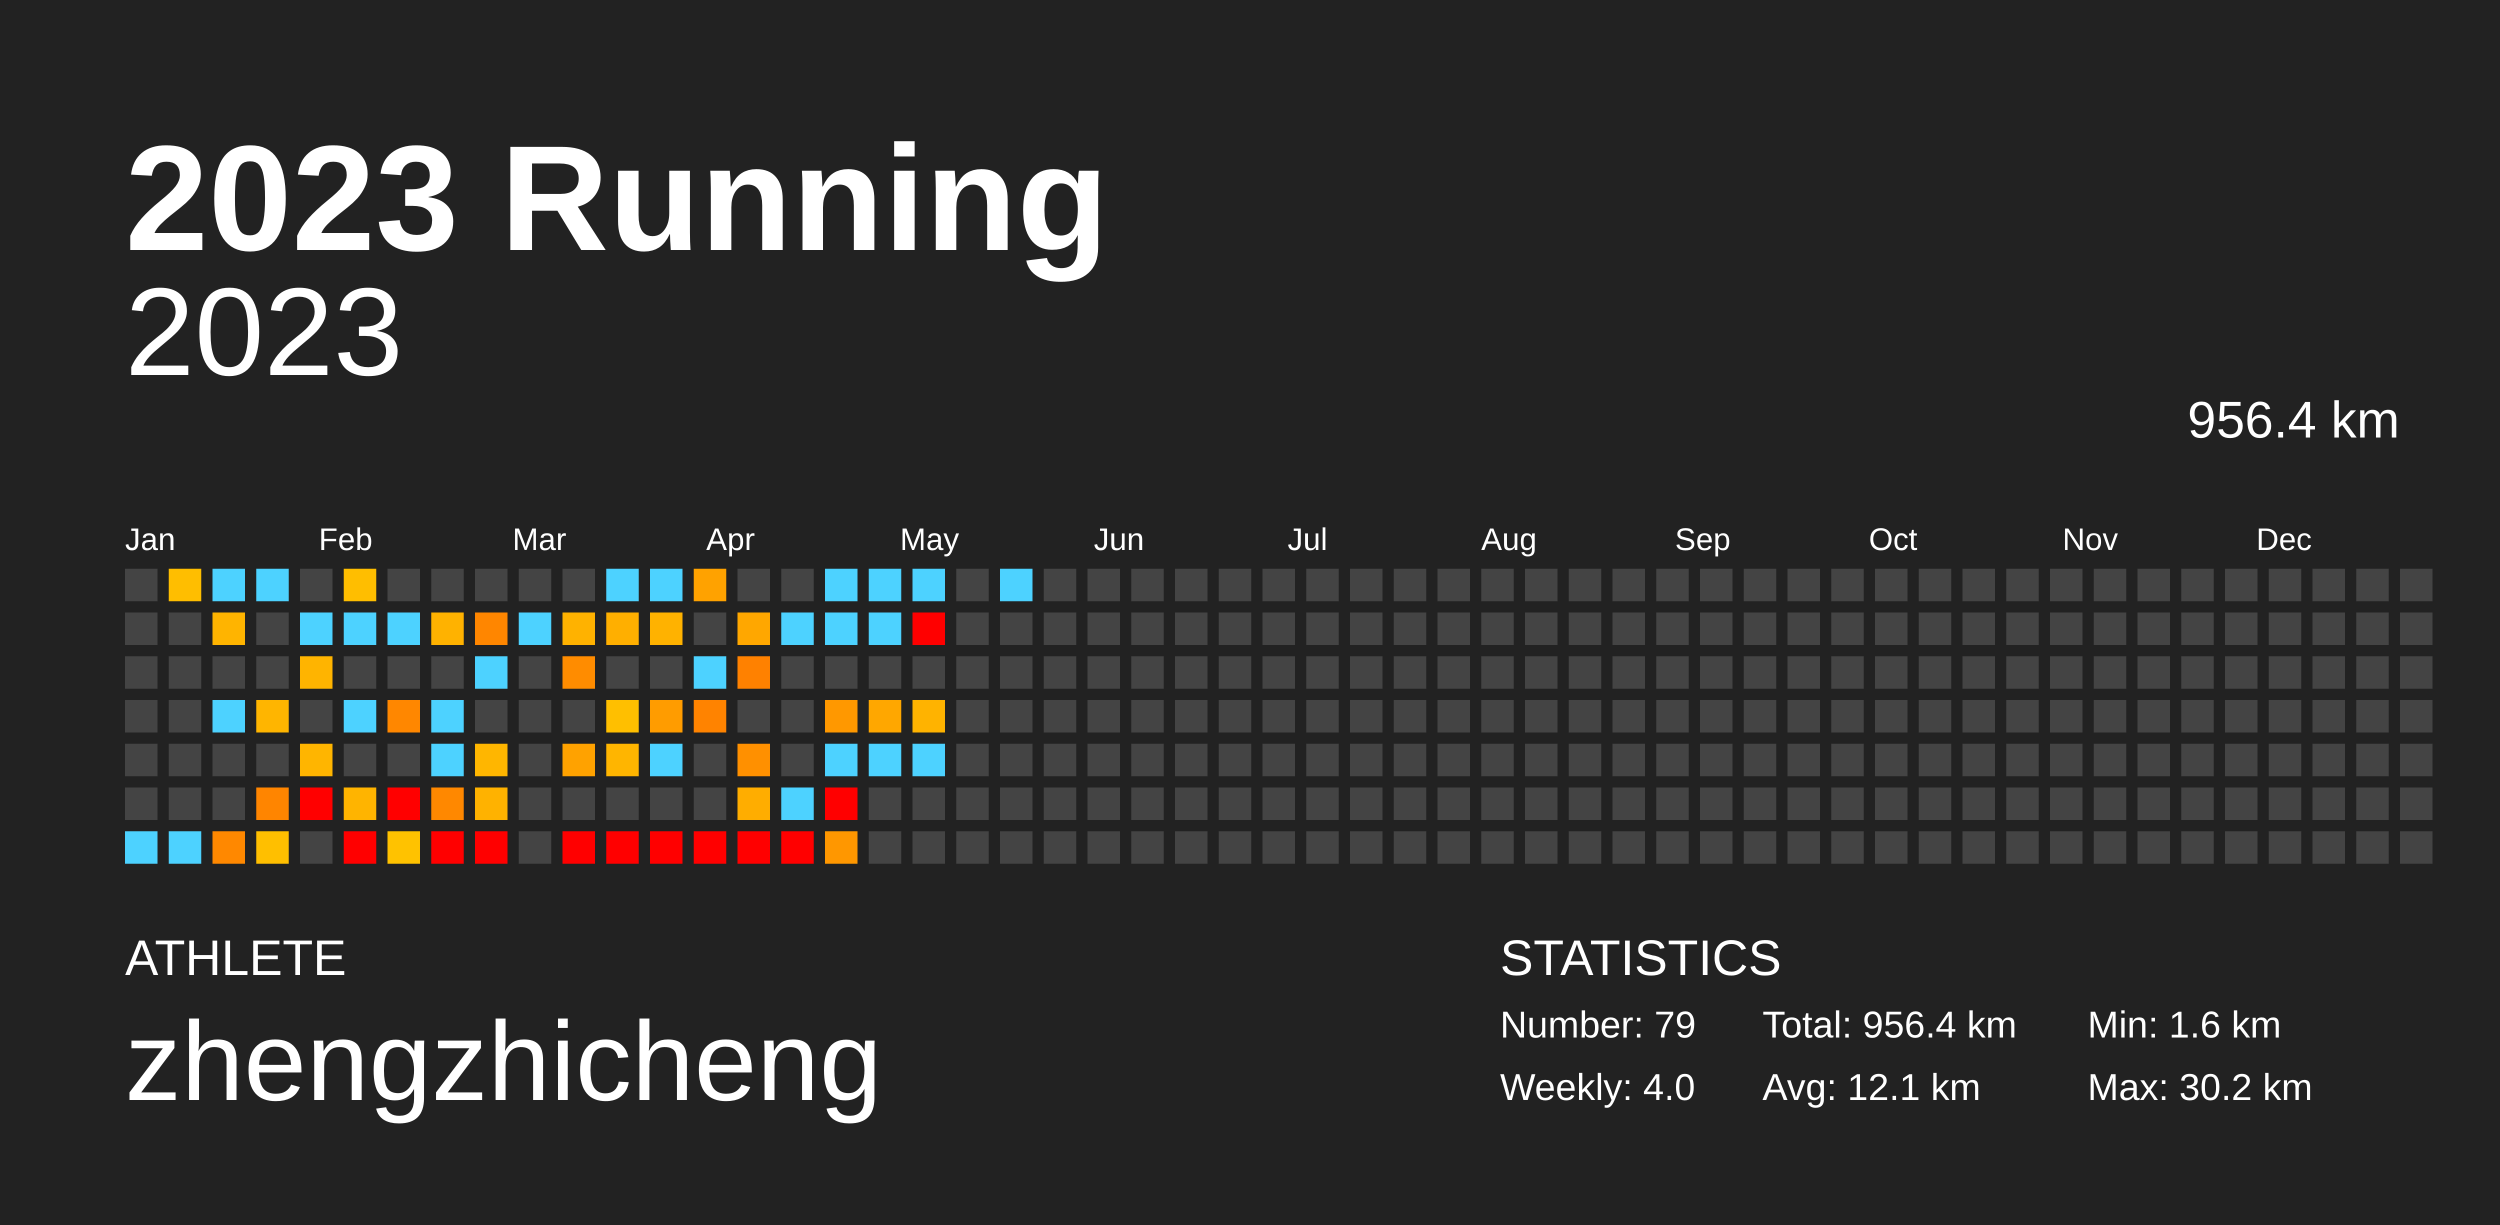
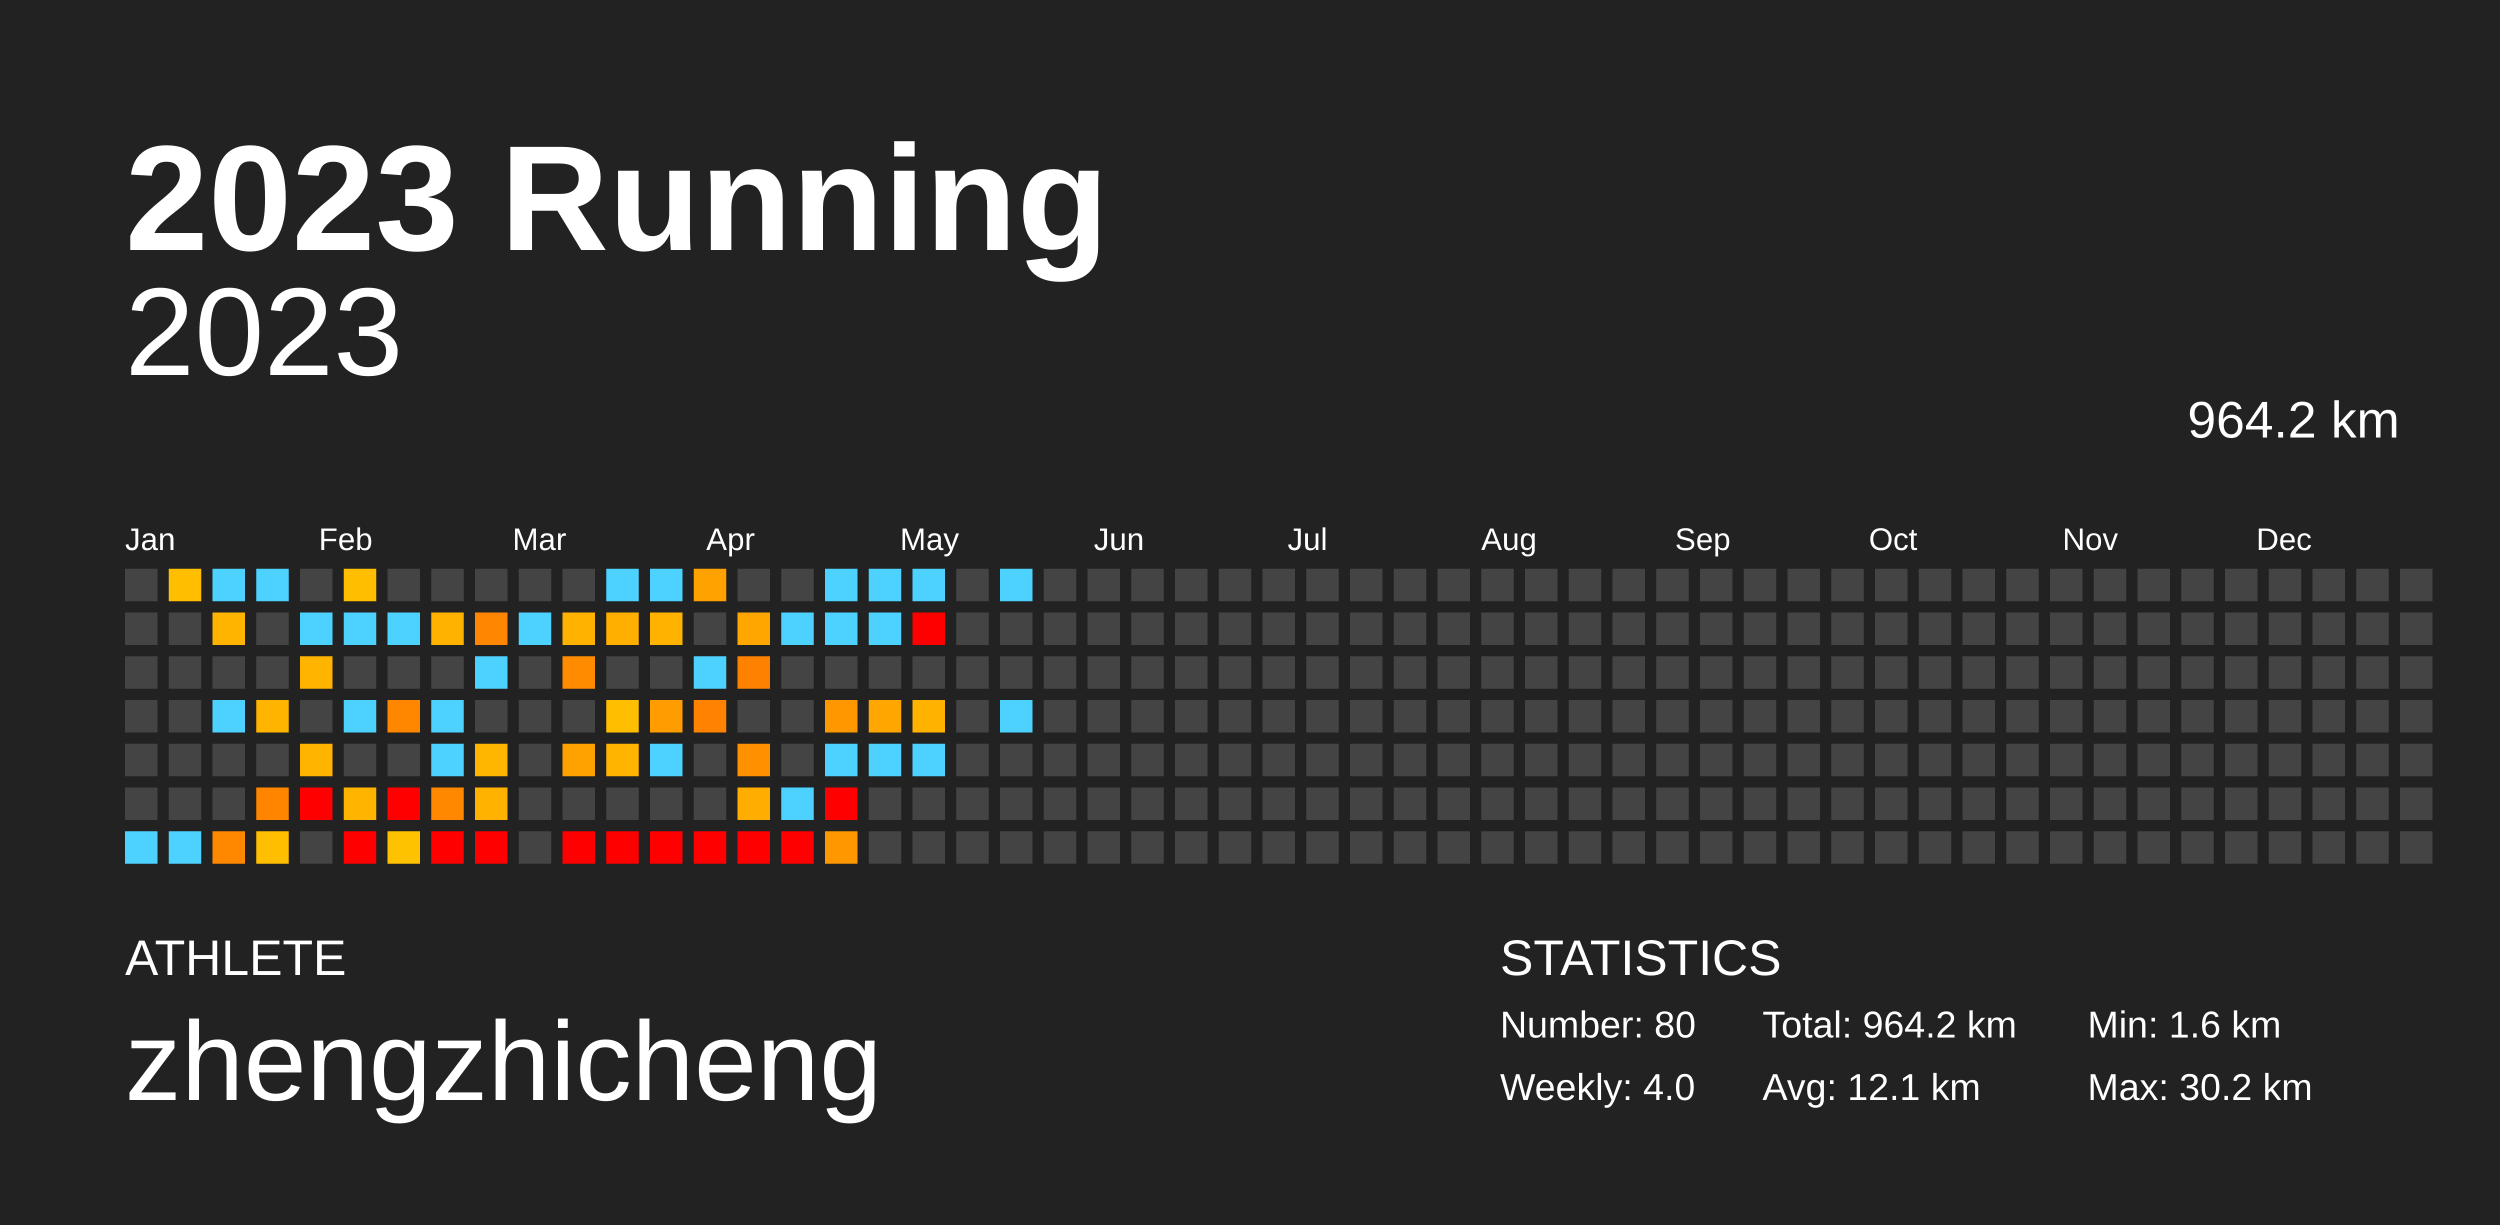
<svg xmlns="http://www.w3.org/2000/svg" baseProfile="full" height="98mm" version="1.1" viewBox="0,0,200,98" width="200mm">
  <defs />
  <rect fill="#222222" height="98" width="200" x="0" y="0" />
  <text fill="#FFFFFF" style="font-size:12px; font-family:Arial; font-weight:bold;" x="10" y="20">2023 Running</text>
  <text fill="#FFFFFF" style="font-size:4px; font-family:Arial" x="10" y="78">ATHLETE</text>
  <text fill="#FFFFFF" style="font-size:9px; font-family:Arial" x="10" y="88">zhengzhicheng</text>
  <text fill="#FFFFFF" style="font-size:4px; font-family:Arial" x="120" y="78">STATISTICS</text>
-   <text fill="#FFFFFF" style="font-size:3px; font-family:Arial" x="120" y="83">Number: 79</text>
+   <text fill="#FFFFFF" style="font-size:3px; font-family:Arial" x="120" y="83">Number: 80</text>
  <text fill="#FFFFFF" style="font-size:3px; font-family:Arial" x="120" y="88">Weekly: 4.0</text>
-   <text fill="#FFFFFF" style="font-size:3px; font-family:Arial" x="141" y="83">Total: 956.4 km</text>
+   <text fill="#FFFFFF" style="font-size:3px; font-family:Arial" x="141" y="83">Total: 964.2 km</text>
  <text fill="#FFFFFF" style="font-size:3px; font-family:Arial" x="141" y="88">Avg: 12.1 km</text>
  <text fill="#FFFFFF" style="font-size:3px; font-family:Arial" x="167" y="83">Min: 1.6 km</text>
  <text fill="#FFFFFF" style="font-size:3px; font-family:Arial" x="167" y="88">Max: 30.2 km</text>
  <text alignment-baseline="hanging" fill="#FFFFFF" style="font-size:10.0px; font-family:Arial;" x="10" y="30">2023</text>
-   <text alignment-baseline="hanging" fill="#FFFFFF" style="font-size:4.125px; font-family:Arial;" x="175" y="35">956.4 km</text>
+   <text alignment-baseline="hanging" fill="#FFFFFF" style="font-size:4.125px; font-family:Arial;" x="175" y="35">964.2 km</text>
  <text fill="#FFFFFF" style="font-size:2.5px; font-family:Arial" x="10.0" y="44">Jan</text>
  <text fill="#FFFFFF" style="font-size:2.5px; font-family:Arial" x="25.5" y="44">Feb</text>
  <text fill="#FFFFFF" style="font-size:2.5px; font-family:Arial" x="41.0" y="44">Mar</text>
  <text fill="#FFFFFF" style="font-size:2.5px; font-family:Arial" x="56.5" y="44">Apr</text>
  <text fill="#FFFFFF" style="font-size:2.5px; font-family:Arial" x="72.0" y="44">May</text>
  <text fill="#FFFFFF" style="font-size:2.5px; font-family:Arial" x="87.5" y="44">Jun</text>
  <text fill="#FFFFFF" style="font-size:2.5px; font-family:Arial" x="103.0" y="44">Jul</text>
  <text fill="#FFFFFF" style="font-size:2.5px; font-family:Arial" x="118.5" y="44">Aug</text>
  <text fill="#FFFFFF" style="font-size:2.5px; font-family:Arial" x="134.0" y="44">Sep</text>
  <text fill="#FFFFFF" style="font-size:2.5px; font-family:Arial" x="149.5" y="44">Oct</text>
  <text fill="#FFFFFF" style="font-size:2.5px; font-family:Arial" x="165.0" y="44">Nov</text>
  <text fill="#FFFFFF" style="font-size:2.5px; font-family:Arial" x="180.5" y="44">Dec</text>
  <rect fill="#444444" height="2.6" width="2.6" x="10.0" y="45.5" />
  <rect fill="#444444" height="2.6" width="2.6" x="10.0" y="49.0" />
  <rect fill="#444444" height="2.6" width="2.6" x="10.0" y="52.5" />
  <rect fill="#444444" height="2.6" width="2.6" x="10.0" y="56.0" />
  <rect fill="#444444" height="2.6" width="2.6" x="10.0" y="59.5" />
  <rect fill="#444444" height="2.6" width="2.6" x="10.0" y="63.0" />
  <rect fill="#4dd2ff" height="2.6" width="2.6" x="10.0" y="66.5" />
  <rect fill="#ffbe00" height="2.6" width="2.6" x="13.5" y="45.5" />
  <rect fill="#444444" height="2.6" width="2.6" x="13.5" y="49.0" />
  <rect fill="#444444" height="2.6" width="2.6" x="13.5" y="52.5" />
  <rect fill="#444444" height="2.6" width="2.6" x="13.5" y="56.0" />
  <rect fill="#444444" height="2.6" width="2.6" x="13.5" y="59.5" />
  <rect fill="#444444" height="2.6" width="2.6" x="13.5" y="63.0" />
  <rect fill="#4dd2ff" height="2.6" width="2.6" x="13.5" y="66.5" />
  <rect fill="#4dd2ff" height="2.6" width="2.6" x="17.0" y="45.5" />
  <rect fill="#ffb400" height="2.6" width="2.6" x="17.0" y="49.0" />
  <rect fill="#444444" height="2.6" width="2.6" x="17.0" y="52.5" />
  <rect fill="#4dd2ff" height="2.6" width="2.6" x="17.0" y="56.0" />
  <rect fill="#444444" height="2.6" width="2.6" x="17.0" y="59.5" />
  <rect fill="#444444" height="2.6" width="2.6" x="17.0" y="63.0" />
  <rect fill="#ff8800" height="2.6" width="2.6" x="17.0" y="66.5" />
  <rect fill="#4dd2ff" height="2.6" width="2.6" x="20.5" y="45.5" />
  <rect fill="#444444" height="2.6" width="2.6" x="20.5" y="49.0" />
  <rect fill="#444444" height="2.6" width="2.6" x="20.5" y="52.5" />
  <rect fill="#ffb500" height="2.6" width="2.6" x="20.5" y="56.0" />
  <rect fill="#444444" height="2.6" width="2.6" x="20.5" y="59.5" />
  <rect fill="#ff8500" height="2.6" width="2.6" x="20.5" y="63.0" />
  <rect fill="#ffbf00" height="2.6" width="2.6" x="20.5" y="66.5" />
  <rect fill="#444444" height="2.6" width="2.6" x="24.0" y="45.5" />
  <rect fill="#4dd2ff" height="2.6" width="2.6" x="24.0" y="49.0" />
  <rect fill="#ffb400" height="2.6" width="2.6" x="24.0" y="52.5" />
  <rect fill="#444444" height="2.6" width="2.6" x="24.0" y="56.0" />
  <rect fill="#ffb500" height="2.6" width="2.6" x="24.0" y="59.5" />
  <rect fill="red" height="2.6" width="2.6" x="24.0" y="63.0" />
  <rect fill="#444444" height="2.6" width="2.6" x="24.0" y="66.5" />
  <rect fill="#ffbe00" height="2.6" width="2.6" x="27.5" y="45.5" />
  <rect fill="#4dd2ff" height="2.6" width="2.6" x="27.5" y="49.0" />
  <rect fill="#444444" height="2.6" width="2.6" x="27.5" y="52.5" />
  <rect fill="#4dd2ff" height="2.6" width="2.6" x="27.5" y="56.0" />
  <rect fill="#444444" height="2.6" width="2.6" x="27.5" y="59.5" />
  <rect fill="#ffb400" height="2.6" width="2.6" x="27.5" y="63.0" />
  <rect fill="red" height="2.6" width="2.6" x="27.5" y="66.5" />
  <rect fill="#444444" height="2.6" width="2.6" x="31.0" y="45.5" />
  <rect fill="#4dd2ff" height="2.6" width="2.6" x="31.0" y="49.0" />
  <rect fill="#444444" height="2.6" width="2.6" x="31.0" y="52.5" />
  <rect fill="#ff8700" height="2.6" width="2.6" x="31.0" y="56.0" />
  <rect fill="#444444" height="2.6" width="2.6" x="31.0" y="59.5" />
  <rect fill="red" height="2.6" width="2.6" x="31.0" y="63.0" />
  <rect fill="#ffc200" height="2.6" width="2.6" x="31.0" y="66.5" />
  <rect fill="#444444" height="2.6" width="2.6" x="34.5" y="45.5" />
  <rect fill="#ffb200" height="2.6" width="2.6" x="34.5" y="49.0" />
  <rect fill="#444444" height="2.6" width="2.6" x="34.5" y="52.5" />
  <rect fill="#4dd2ff" height="2.6" width="2.6" x="34.5" y="56.0" />
  <rect fill="#4dd2ff" height="2.6" width="2.6" x="34.5" y="59.5" />
  <rect fill="#ff8800" height="2.6" width="2.6" x="34.5" y="63.0" />
  <rect fill="red" height="2.6" width="2.6" x="34.5" y="66.5" />
  <rect fill="#444444" height="2.6" width="2.6" x="38.0" y="45.5" />
  <rect fill="#ff8600" height="2.6" width="2.6" x="38.0" y="49.0" />
  <rect fill="#4dd2ff" height="2.6" width="2.6" x="38.0" y="52.5" />
  <rect fill="#444444" height="2.6" width="2.6" x="38.0" y="56.0" />
  <rect fill="#ffb600" height="2.6" width="2.6" x="38.0" y="59.5" />
  <rect fill="#ffb200" height="2.6" width="2.6" x="38.0" y="63.0" />
  <rect fill="red" height="2.6" width="2.6" x="38.0" y="66.5" />
  <rect fill="#444444" height="2.6" width="2.6" x="41.5" y="45.5" />
  <rect fill="#4dd2ff" height="2.6" width="2.6" x="41.5" y="49.0" />
  <rect fill="#444444" height="2.6" width="2.6" x="41.5" y="52.5" />
  <rect fill="#444444" height="2.6" width="2.6" x="41.5" y="56.0" />
  <rect fill="#444444" height="2.6" width="2.6" x="41.5" y="59.5" />
  <rect fill="#444444" height="2.6" width="2.6" x="41.5" y="63.0" />
  <rect fill="#444444" height="2.6" width="2.6" x="41.5" y="66.5" />
  <rect fill="#444444" height="2.6" width="2.6" x="45.0" y="45.5" />
  <rect fill="#ffb200" height="2.6" width="2.6" x="45.0" y="49.0" />
  <rect fill="#ff8c00" height="2.6" width="2.6" x="45.0" y="52.5" />
  <rect fill="#444444" height="2.6" width="2.6" x="45.0" y="56.0" />
  <rect fill="#ffa200" height="2.6" width="2.6" x="45.0" y="59.5" />
  <rect fill="#444444" height="2.6" width="2.6" x="45.0" y="63.0" />
  <rect fill="red" height="2.6" width="2.6" x="45.0" y="66.5" />
  <rect fill="#4dd2ff" height="2.6" width="2.6" x="48.5" y="45.5" />
  <rect fill="#ffaf00" height="2.6" width="2.6" x="48.5" y="49.0" />
  <rect fill="#444444" height="2.6" width="2.6" x="48.5" y="52.5" />
  <rect fill="#ffbf00" height="2.6" width="2.6" x="48.5" y="56.0" />
  <rect fill="#ffb500" height="2.6" width="2.6" x="48.5" y="59.5" />
  <rect fill="#444444" height="2.6" width="2.6" x="48.5" y="63.0" />
  <rect fill="red" height="2.6" width="2.6" x="48.5" y="66.5" />
  <rect fill="#4dd2ff" height="2.6" width="2.6" x="52.0" y="45.5" />
  <rect fill="#ffb200" height="2.6" width="2.6" x="52.0" y="49.0" />
  <rect fill="#444444" height="2.6" width="2.6" x="52.0" y="52.5" />
  <rect fill="#ff9c00" height="2.6" width="2.6" x="52.0" y="56.0" />
  <rect fill="#4dd2ff" height="2.6" width="2.6" x="52.0" y="59.5" />
  <rect fill="#444444" height="2.6" width="2.6" x="52.0" y="63.0" />
  <rect fill="red" height="2.6" width="2.6" x="52.0" y="66.5" />
  <rect fill="#ffa200" height="2.6" width="2.6" x="55.5" y="45.5" />
  <rect fill="#444444" height="2.6" width="2.6" x="55.5" y="49.0" />
  <rect fill="#4dd2ff" height="2.6" width="2.6" x="55.5" y="52.5" />
  <rect fill="#ff8300" height="2.6" width="2.6" x="55.5" y="56.0" />
  <rect fill="#444444" height="2.6" width="2.6" x="55.5" y="59.5" />
  <rect fill="#444444" height="2.6" width="2.6" x="55.5" y="63.0" />
  <rect fill="red" height="2.6" width="2.6" x="55.5" y="66.5" />
  <rect fill="#444444" height="2.6" width="2.6" x="59.0" y="45.5" />
  <rect fill="#ffa700" height="2.6" width="2.6" x="59.0" y="49.0" />
  <rect fill="#ff8100" height="2.6" width="2.6" x="59.0" y="52.5" />
  <rect fill="#444444" height="2.6" width="2.6" x="59.0" y="56.0" />
  <rect fill="#ff9000" height="2.6" width="2.6" x="59.0" y="59.5" />
  <rect fill="#ffad00" height="2.6" width="2.6" x="59.0" y="63.0" />
  <rect fill="red" height="2.6" width="2.6" x="59.0" y="66.5" />
  <rect fill="#444444" height="2.6" width="2.6" x="62.5" y="45.5" />
  <rect fill="#4dd2ff" height="2.6" width="2.6" x="62.5" y="49.0" />
  <rect fill="#444444" height="2.6" width="2.6" x="62.5" y="52.5" />
  <rect fill="#444444" height="2.6" width="2.6" x="62.5" y="56.0" />
  <rect fill="#444444" height="2.6" width="2.6" x="62.5" y="59.5" />
  <rect fill="#4dd2ff" height="2.6" width="2.6" x="62.5" y="63.0" />
  <rect fill="red" height="2.6" width="2.6" x="62.5" y="66.5" />
  <rect fill="#4dd2ff" height="2.6" width="2.6" x="66.0" y="45.5" />
  <rect fill="#4dd2ff" height="2.6" width="2.6" x="66.0" y="49.0" />
  <rect fill="#444444" height="2.6" width="2.6" x="66.0" y="52.5" />
  <rect fill="#ff9800" height="2.6" width="2.6" x="66.0" y="56.0" />
  <rect fill="#4dd2ff" height="2.6" width="2.6" x="66.0" y="59.5" />
  <rect fill="red" height="2.6" width="2.6" x="66.0" y="63.0" />
  <rect fill="#ff9700" height="2.6" width="2.6" x="66.0" y="66.5" />
  <rect fill="#4dd2ff" height="2.6" width="2.6" x="69.5" y="45.5" />
  <rect fill="#4dd2ff" height="2.6" width="2.6" x="69.5" y="49.0" />
  <rect fill="#444444" height="2.6" width="2.6" x="69.5" y="52.5" />
  <rect fill="#ffa700" height="2.6" width="2.6" x="69.5" y="56.0" />
  <rect fill="#4dd2ff" height="2.6" width="2.6" x="69.5" y="59.5" />
  <rect fill="#444444" height="2.6" width="2.6" x="69.5" y="63.0" />
  <rect fill="#444444" height="2.6" width="2.6" x="69.5" y="66.5" />
  <rect fill="#4dd2ff" height="2.6" width="2.6" x="73.0" y="45.5" />
  <rect fill="red" height="2.6" width="2.6" x="73.0" y="49.0" />
  <rect fill="#444444" height="2.6" width="2.6" x="73.0" y="52.5" />
  <rect fill="#ffb300" height="2.6" width="2.6" x="73.0" y="56.0" />
  <rect fill="#4dd2ff" height="2.6" width="2.6" x="73.0" y="59.5" />
  <rect fill="#444444" height="2.6" width="2.6" x="73.0" y="63.0" />
  <rect fill="#444444" height="2.6" width="2.6" x="73.0" y="66.5" />
  <rect fill="#444444" height="2.6" width="2.6" x="76.5" y="45.5" />
  <rect fill="#444444" height="2.6" width="2.6" x="76.5" y="49.0" />
  <rect fill="#444444" height="2.6" width="2.6" x="76.5" y="52.5" />
  <rect fill="#444444" height="2.6" width="2.6" x="76.5" y="56.0" />
  <rect fill="#444444" height="2.6" width="2.6" x="76.5" y="59.5" />
  <rect fill="#444444" height="2.6" width="2.6" x="76.5" y="63.0" />
  <rect fill="#444444" height="2.6" width="2.6" x="76.5" y="66.5" />
  <rect fill="#4dd2ff" height="2.6" width="2.6" x="80.0" y="45.5" />
  <rect fill="#444444" height="2.6" width="2.6" x="80.0" y="49.0" />
  <rect fill="#444444" height="2.6" width="2.6" x="80.0" y="52.5" />
-   <rect fill="#444444" height="2.6" width="2.6" x="80.0" y="56.0" />
+   <rect fill="#4dd2ff" height="2.6" width="2.6" x="80.0" y="56.0" />
  <rect fill="#444444" height="2.6" width="2.6" x="80.0" y="59.5" />
  <rect fill="#444444" height="2.6" width="2.6" x="80.0" y="63.0" />
  <rect fill="#444444" height="2.6" width="2.6" x="80.0" y="66.5" />
  <rect fill="#444444" height="2.6" width="2.6" x="83.5" y="45.5" />
  <rect fill="#444444" height="2.6" width="2.6" x="83.5" y="49.0" />
  <rect fill="#444444" height="2.6" width="2.6" x="83.5" y="52.5" />
  <rect fill="#444444" height="2.6" width="2.6" x="83.5" y="56.0" />
  <rect fill="#444444" height="2.6" width="2.6" x="83.5" y="59.5" />
  <rect fill="#444444" height="2.6" width="2.6" x="83.5" y="63.0" />
  <rect fill="#444444" height="2.6" width="2.6" x="83.5" y="66.5" />
  <rect fill="#444444" height="2.6" width="2.6" x="87.0" y="45.5" />
  <rect fill="#444444" height="2.6" width="2.6" x="87.0" y="49.0" />
  <rect fill="#444444" height="2.6" width="2.6" x="87.0" y="52.5" />
  <rect fill="#444444" height="2.6" width="2.6" x="87.0" y="56.0" />
  <rect fill="#444444" height="2.6" width="2.6" x="87.0" y="59.5" />
  <rect fill="#444444" height="2.6" width="2.6" x="87.0" y="63.0" />
  <rect fill="#444444" height="2.6" width="2.6" x="87.0" y="66.5" />
  <rect fill="#444444" height="2.6" width="2.6" x="90.5" y="45.5" />
  <rect fill="#444444" height="2.6" width="2.6" x="90.5" y="49.0" />
  <rect fill="#444444" height="2.6" width="2.6" x="90.5" y="52.5" />
  <rect fill="#444444" height="2.6" width="2.6" x="90.5" y="56.0" />
  <rect fill="#444444" height="2.6" width="2.6" x="90.5" y="59.5" />
  <rect fill="#444444" height="2.6" width="2.6" x="90.5" y="63.0" />
  <rect fill="#444444" height="2.6" width="2.6" x="90.5" y="66.5" />
  <rect fill="#444444" height="2.6" width="2.6" x="94.0" y="45.5" />
  <rect fill="#444444" height="2.6" width="2.6" x="94.0" y="49.0" />
  <rect fill="#444444" height="2.6" width="2.6" x="94.0" y="52.5" />
  <rect fill="#444444" height="2.6" width="2.6" x="94.0" y="56.0" />
  <rect fill="#444444" height="2.6" width="2.6" x="94.0" y="59.5" />
  <rect fill="#444444" height="2.6" width="2.6" x="94.0" y="63.0" />
  <rect fill="#444444" height="2.6" width="2.6" x="94.0" y="66.5" />
  <rect fill="#444444" height="2.6" width="2.6" x="97.5" y="45.5" />
  <rect fill="#444444" height="2.6" width="2.6" x="97.5" y="49.0" />
  <rect fill="#444444" height="2.6" width="2.6" x="97.5" y="52.5" />
  <rect fill="#444444" height="2.6" width="2.6" x="97.5" y="56.0" />
  <rect fill="#444444" height="2.6" width="2.6" x="97.5" y="59.5" />
  <rect fill="#444444" height="2.6" width="2.6" x="97.5" y="63.0" />
  <rect fill="#444444" height="2.6" width="2.6" x="97.5" y="66.5" />
  <rect fill="#444444" height="2.6" width="2.6" x="101.0" y="45.5" />
  <rect fill="#444444" height="2.6" width="2.6" x="101.0" y="49.0" />
  <rect fill="#444444" height="2.6" width="2.6" x="101.0" y="52.5" />
  <rect fill="#444444" height="2.6" width="2.6" x="101.0" y="56.0" />
  <rect fill="#444444" height="2.6" width="2.6" x="101.0" y="59.5" />
  <rect fill="#444444" height="2.6" width="2.6" x="101.0" y="63.0" />
  <rect fill="#444444" height="2.6" width="2.6" x="101.0" y="66.5" />
  <rect fill="#444444" height="2.6" width="2.6" x="104.5" y="45.5" />
  <rect fill="#444444" height="2.6" width="2.6" x="104.5" y="49.0" />
  <rect fill="#444444" height="2.6" width="2.6" x="104.5" y="52.5" />
  <rect fill="#444444" height="2.6" width="2.6" x="104.5" y="56.0" />
  <rect fill="#444444" height="2.6" width="2.6" x="104.5" y="59.5" />
  <rect fill="#444444" height="2.6" width="2.6" x="104.5" y="63.0" />
  <rect fill="#444444" height="2.6" width="2.6" x="104.5" y="66.5" />
  <rect fill="#444444" height="2.6" width="2.6" x="108.0" y="45.5" />
  <rect fill="#444444" height="2.6" width="2.6" x="108.0" y="49.0" />
  <rect fill="#444444" height="2.6" width="2.6" x="108.0" y="52.5" />
  <rect fill="#444444" height="2.6" width="2.6" x="108.0" y="56.0" />
  <rect fill="#444444" height="2.6" width="2.6" x="108.0" y="59.5" />
  <rect fill="#444444" height="2.6" width="2.6" x="108.0" y="63.0" />
  <rect fill="#444444" height="2.6" width="2.6" x="108.0" y="66.5" />
  <rect fill="#444444" height="2.6" width="2.6" x="111.5" y="45.5" />
  <rect fill="#444444" height="2.6" width="2.6" x="111.5" y="49.0" />
  <rect fill="#444444" height="2.6" width="2.6" x="111.5" y="52.5" />
  <rect fill="#444444" height="2.6" width="2.6" x="111.5" y="56.0" />
  <rect fill="#444444" height="2.6" width="2.6" x="111.5" y="59.5" />
  <rect fill="#444444" height="2.6" width="2.6" x="111.5" y="63.0" />
  <rect fill="#444444" height="2.6" width="2.6" x="111.5" y="66.5" />
  <rect fill="#444444" height="2.6" width="2.6" x="115.0" y="45.5" />
  <rect fill="#444444" height="2.6" width="2.6" x="115.0" y="49.0" />
  <rect fill="#444444" height="2.6" width="2.6" x="115.0" y="52.5" />
  <rect fill="#444444" height="2.6" width="2.6" x="115.0" y="56.0" />
  <rect fill="#444444" height="2.6" width="2.6" x="115.0" y="59.5" />
  <rect fill="#444444" height="2.6" width="2.6" x="115.0" y="63.0" />
  <rect fill="#444444" height="2.6" width="2.6" x="115.0" y="66.5" />
  <rect fill="#444444" height="2.6" width="2.6" x="118.5" y="45.5" />
  <rect fill="#444444" height="2.6" width="2.6" x="118.5" y="49.0" />
  <rect fill="#444444" height="2.6" width="2.6" x="118.5" y="52.5" />
  <rect fill="#444444" height="2.6" width="2.6" x="118.5" y="56.0" />
  <rect fill="#444444" height="2.6" width="2.6" x="118.5" y="59.5" />
  <rect fill="#444444" height="2.6" width="2.6" x="118.5" y="63.0" />
  <rect fill="#444444" height="2.6" width="2.6" x="118.5" y="66.5" />
  <rect fill="#444444" height="2.6" width="2.6" x="122.0" y="45.5" />
  <rect fill="#444444" height="2.6" width="2.6" x="122.0" y="49.0" />
  <rect fill="#444444" height="2.6" width="2.6" x="122.0" y="52.5" />
  <rect fill="#444444" height="2.6" width="2.6" x="122.0" y="56.0" />
  <rect fill="#444444" height="2.6" width="2.6" x="122.0" y="59.5" />
  <rect fill="#444444" height="2.6" width="2.6" x="122.0" y="63.0" />
  <rect fill="#444444" height="2.6" width="2.6" x="122.0" y="66.5" />
  <rect fill="#444444" height="2.6" width="2.6" x="125.5" y="45.5" />
  <rect fill="#444444" height="2.6" width="2.6" x="125.5" y="49.0" />
  <rect fill="#444444" height="2.6" width="2.6" x="125.5" y="52.5" />
  <rect fill="#444444" height="2.6" width="2.6" x="125.5" y="56.0" />
  <rect fill="#444444" height="2.6" width="2.6" x="125.5" y="59.5" />
  <rect fill="#444444" height="2.6" width="2.6" x="125.5" y="63.0" />
  <rect fill="#444444" height="2.6" width="2.6" x="125.5" y="66.5" />
  <rect fill="#444444" height="2.6" width="2.6" x="129.0" y="45.5" />
  <rect fill="#444444" height="2.6" width="2.6" x="129.0" y="49.0" />
  <rect fill="#444444" height="2.6" width="2.6" x="129.0" y="52.5" />
  <rect fill="#444444" height="2.6" width="2.6" x="129.0" y="56.0" />
  <rect fill="#444444" height="2.6" width="2.6" x="129.0" y="59.5" />
  <rect fill="#444444" height="2.6" width="2.6" x="129.0" y="63.0" />
  <rect fill="#444444" height="2.6" width="2.6" x="129.0" y="66.5" />
  <rect fill="#444444" height="2.6" width="2.6" x="132.5" y="45.5" />
  <rect fill="#444444" height="2.6" width="2.6" x="132.5" y="49.0" />
  <rect fill="#444444" height="2.6" width="2.6" x="132.5" y="52.5" />
  <rect fill="#444444" height="2.6" width="2.6" x="132.5" y="56.0" />
  <rect fill="#444444" height="2.6" width="2.6" x="132.5" y="59.5" />
  <rect fill="#444444" height="2.6" width="2.6" x="132.5" y="63.0" />
  <rect fill="#444444" height="2.6" width="2.6" x="132.5" y="66.5" />
  <rect fill="#444444" height="2.6" width="2.6" x="136.0" y="45.5" />
  <rect fill="#444444" height="2.6" width="2.6" x="136.0" y="49.0" />
  <rect fill="#444444" height="2.6" width="2.6" x="136.0" y="52.5" />
  <rect fill="#444444" height="2.6" width="2.6" x="136.0" y="56.0" />
  <rect fill="#444444" height="2.6" width="2.6" x="136.0" y="59.5" />
  <rect fill="#444444" height="2.6" width="2.6" x="136.0" y="63.0" />
  <rect fill="#444444" height="2.6" width="2.6" x="136.0" y="66.5" />
  <rect fill="#444444" height="2.6" width="2.6" x="139.5" y="45.5" />
  <rect fill="#444444" height="2.6" width="2.6" x="139.5" y="49.0" />
  <rect fill="#444444" height="2.6" width="2.6" x="139.5" y="52.5" />
  <rect fill="#444444" height="2.6" width="2.6" x="139.5" y="56.0" />
  <rect fill="#444444" height="2.6" width="2.6" x="139.5" y="59.5" />
  <rect fill="#444444" height="2.6" width="2.6" x="139.5" y="63.0" />
  <rect fill="#444444" height="2.6" width="2.6" x="139.5" y="66.5" />
  <rect fill="#444444" height="2.6" width="2.6" x="143.0" y="45.5" />
  <rect fill="#444444" height="2.6" width="2.6" x="143.0" y="49.0" />
  <rect fill="#444444" height="2.6" width="2.6" x="143.0" y="52.5" />
  <rect fill="#444444" height="2.6" width="2.6" x="143.0" y="56.0" />
  <rect fill="#444444" height="2.6" width="2.6" x="143.0" y="59.5" />
  <rect fill="#444444" height="2.6" width="2.6" x="143.0" y="63.0" />
  <rect fill="#444444" height="2.6" width="2.6" x="143.0" y="66.5" />
  <rect fill="#444444" height="2.6" width="2.6" x="146.5" y="45.5" />
  <rect fill="#444444" height="2.6" width="2.6" x="146.5" y="49.0" />
  <rect fill="#444444" height="2.6" width="2.6" x="146.5" y="52.5" />
  <rect fill="#444444" height="2.6" width="2.6" x="146.5" y="56.0" />
  <rect fill="#444444" height="2.6" width="2.6" x="146.5" y="59.5" />
  <rect fill="#444444" height="2.6" width="2.6" x="146.5" y="63.0" />
  <rect fill="#444444" height="2.6" width="2.6" x="146.5" y="66.5" />
  <rect fill="#444444" height="2.6" width="2.6" x="150.0" y="45.5" />
  <rect fill="#444444" height="2.6" width="2.6" x="150.0" y="49.0" />
  <rect fill="#444444" height="2.6" width="2.6" x="150.0" y="52.5" />
  <rect fill="#444444" height="2.6" width="2.6" x="150.0" y="56.0" />
  <rect fill="#444444" height="2.6" width="2.6" x="150.0" y="59.5" />
  <rect fill="#444444" height="2.6" width="2.6" x="150.0" y="63.0" />
  <rect fill="#444444" height="2.6" width="2.6" x="150.0" y="66.5" />
  <rect fill="#444444" height="2.6" width="2.6" x="153.5" y="45.5" />
  <rect fill="#444444" height="2.6" width="2.6" x="153.5" y="49.0" />
  <rect fill="#444444" height="2.6" width="2.6" x="153.5" y="52.5" />
  <rect fill="#444444" height="2.6" width="2.6" x="153.5" y="56.0" />
  <rect fill="#444444" height="2.6" width="2.6" x="153.5" y="59.5" />
  <rect fill="#444444" height="2.6" width="2.6" x="153.5" y="63.0" />
  <rect fill="#444444" height="2.6" width="2.6" x="153.5" y="66.5" />
  <rect fill="#444444" height="2.6" width="2.6" x="157.0" y="45.5" />
  <rect fill="#444444" height="2.6" width="2.6" x="157.0" y="49.0" />
  <rect fill="#444444" height="2.6" width="2.6" x="157.0" y="52.5" />
  <rect fill="#444444" height="2.6" width="2.6" x="157.0" y="56.0" />
  <rect fill="#444444" height="2.6" width="2.6" x="157.0" y="59.5" />
  <rect fill="#444444" height="2.6" width="2.6" x="157.0" y="63.0" />
  <rect fill="#444444" height="2.6" width="2.6" x="157.0" y="66.5" />
  <rect fill="#444444" height="2.6" width="2.6" x="160.5" y="45.5" />
  <rect fill="#444444" height="2.6" width="2.6" x="160.5" y="49.0" />
  <rect fill="#444444" height="2.6" width="2.6" x="160.5" y="52.5" />
  <rect fill="#444444" height="2.6" width="2.6" x="160.5" y="56.0" />
  <rect fill="#444444" height="2.6" width="2.6" x="160.5" y="59.5" />
  <rect fill="#444444" height="2.6" width="2.6" x="160.5" y="63.0" />
  <rect fill="#444444" height="2.6" width="2.6" x="160.5" y="66.5" />
  <rect fill="#444444" height="2.6" width="2.6" x="164.0" y="45.5" />
  <rect fill="#444444" height="2.6" width="2.6" x="164.0" y="49.0" />
  <rect fill="#444444" height="2.6" width="2.6" x="164.0" y="52.5" />
  <rect fill="#444444" height="2.6" width="2.6" x="164.0" y="56.0" />
  <rect fill="#444444" height="2.6" width="2.6" x="164.0" y="59.5" />
  <rect fill="#444444" height="2.6" width="2.6" x="164.0" y="63.0" />
  <rect fill="#444444" height="2.6" width="2.6" x="164.0" y="66.5" />
  <rect fill="#444444" height="2.6" width="2.6" x="167.5" y="45.5" />
  <rect fill="#444444" height="2.6" width="2.6" x="167.5" y="49.0" />
  <rect fill="#444444" height="2.6" width="2.6" x="167.5" y="52.5" />
  <rect fill="#444444" height="2.6" width="2.6" x="167.5" y="56.0" />
  <rect fill="#444444" height="2.6" width="2.6" x="167.5" y="59.5" />
  <rect fill="#444444" height="2.6" width="2.6" x="167.5" y="63.0" />
  <rect fill="#444444" height="2.6" width="2.6" x="167.5" y="66.5" />
  <rect fill="#444444" height="2.6" width="2.6" x="171.0" y="45.5" />
  <rect fill="#444444" height="2.6" width="2.6" x="171.0" y="49.0" />
  <rect fill="#444444" height="2.6" width="2.6" x="171.0" y="52.5" />
  <rect fill="#444444" height="2.6" width="2.6" x="171.0" y="56.0" />
  <rect fill="#444444" height="2.6" width="2.6" x="171.0" y="59.5" />
  <rect fill="#444444" height="2.6" width="2.6" x="171.0" y="63.0" />
  <rect fill="#444444" height="2.6" width="2.6" x="171.0" y="66.5" />
  <rect fill="#444444" height="2.6" width="2.6" x="174.5" y="45.5" />
  <rect fill="#444444" height="2.6" width="2.6" x="174.5" y="49.0" />
  <rect fill="#444444" height="2.6" width="2.6" x="174.5" y="52.5" />
  <rect fill="#444444" height="2.6" width="2.6" x="174.5" y="56.0" />
  <rect fill="#444444" height="2.6" width="2.6" x="174.5" y="59.5" />
  <rect fill="#444444" height="2.6" width="2.6" x="174.5" y="63.0" />
  <rect fill="#444444" height="2.6" width="2.6" x="174.5" y="66.5" />
  <rect fill="#444444" height="2.6" width="2.6" x="178.0" y="45.5" />
  <rect fill="#444444" height="2.6" width="2.6" x="178.0" y="49.0" />
  <rect fill="#444444" height="2.6" width="2.6" x="178.0" y="52.5" />
  <rect fill="#444444" height="2.6" width="2.6" x="178.0" y="56.0" />
  <rect fill="#444444" height="2.6" width="2.6" x="178.0" y="59.5" />
  <rect fill="#444444" height="2.6" width="2.6" x="178.0" y="63.0" />
  <rect fill="#444444" height="2.6" width="2.6" x="178.0" y="66.5" />
  <rect fill="#444444" height="2.6" width="2.6" x="181.5" y="45.5" />
  <rect fill="#444444" height="2.6" width="2.6" x="181.5" y="49.0" />
  <rect fill="#444444" height="2.6" width="2.6" x="181.5" y="52.5" />
  <rect fill="#444444" height="2.6" width="2.6" x="181.5" y="56.0" />
  <rect fill="#444444" height="2.6" width="2.6" x="181.5" y="59.5" />
  <rect fill="#444444" height="2.6" width="2.6" x="181.5" y="63.0" />
  <rect fill="#444444" height="2.6" width="2.6" x="181.5" y="66.5" />
  <rect fill="#444444" height="2.6" width="2.6" x="185.0" y="45.5" />
  <rect fill="#444444" height="2.6" width="2.6" x="185.0" y="49.0" />
  <rect fill="#444444" height="2.6" width="2.6" x="185.0" y="52.5" />
  <rect fill="#444444" height="2.6" width="2.6" x="185.0" y="56.0" />
  <rect fill="#444444" height="2.6" width="2.6" x="185.0" y="59.5" />
  <rect fill="#444444" height="2.6" width="2.6" x="185.0" y="63.0" />
  <rect fill="#444444" height="2.6" width="2.6" x="185.0" y="66.5" />
  <rect fill="#444444" height="2.6" width="2.6" x="188.5" y="45.5" />
  <rect fill="#444444" height="2.6" width="2.6" x="188.5" y="49.0" />
  <rect fill="#444444" height="2.6" width="2.6" x="188.5" y="52.5" />
  <rect fill="#444444" height="2.6" width="2.6" x="188.5" y="56.0" />
  <rect fill="#444444" height="2.6" width="2.6" x="188.5" y="59.5" />
  <rect fill="#444444" height="2.6" width="2.6" x="188.5" y="63.0" />
  <rect fill="#444444" height="2.6" width="2.6" x="188.5" y="66.5" />
  <rect fill="#444444" height="2.6" width="2.6" x="192.0" y="45.5" />
  <rect fill="#444444" height="2.6" width="2.6" x="192.0" y="49.0" />
  <rect fill="#444444" height="2.6" width="2.6" x="192.0" y="52.5" />
  <rect fill="#444444" height="2.6" width="2.6" x="192.0" y="56.0" />
  <rect fill="#444444" height="2.6" width="2.6" x="192.0" y="59.5" />
  <rect fill="#444444" height="2.6" width="2.6" x="192.0" y="63.0" />
  <rect fill="#444444" height="2.6" width="2.6" x="192.0" y="66.5" />
</svg>
